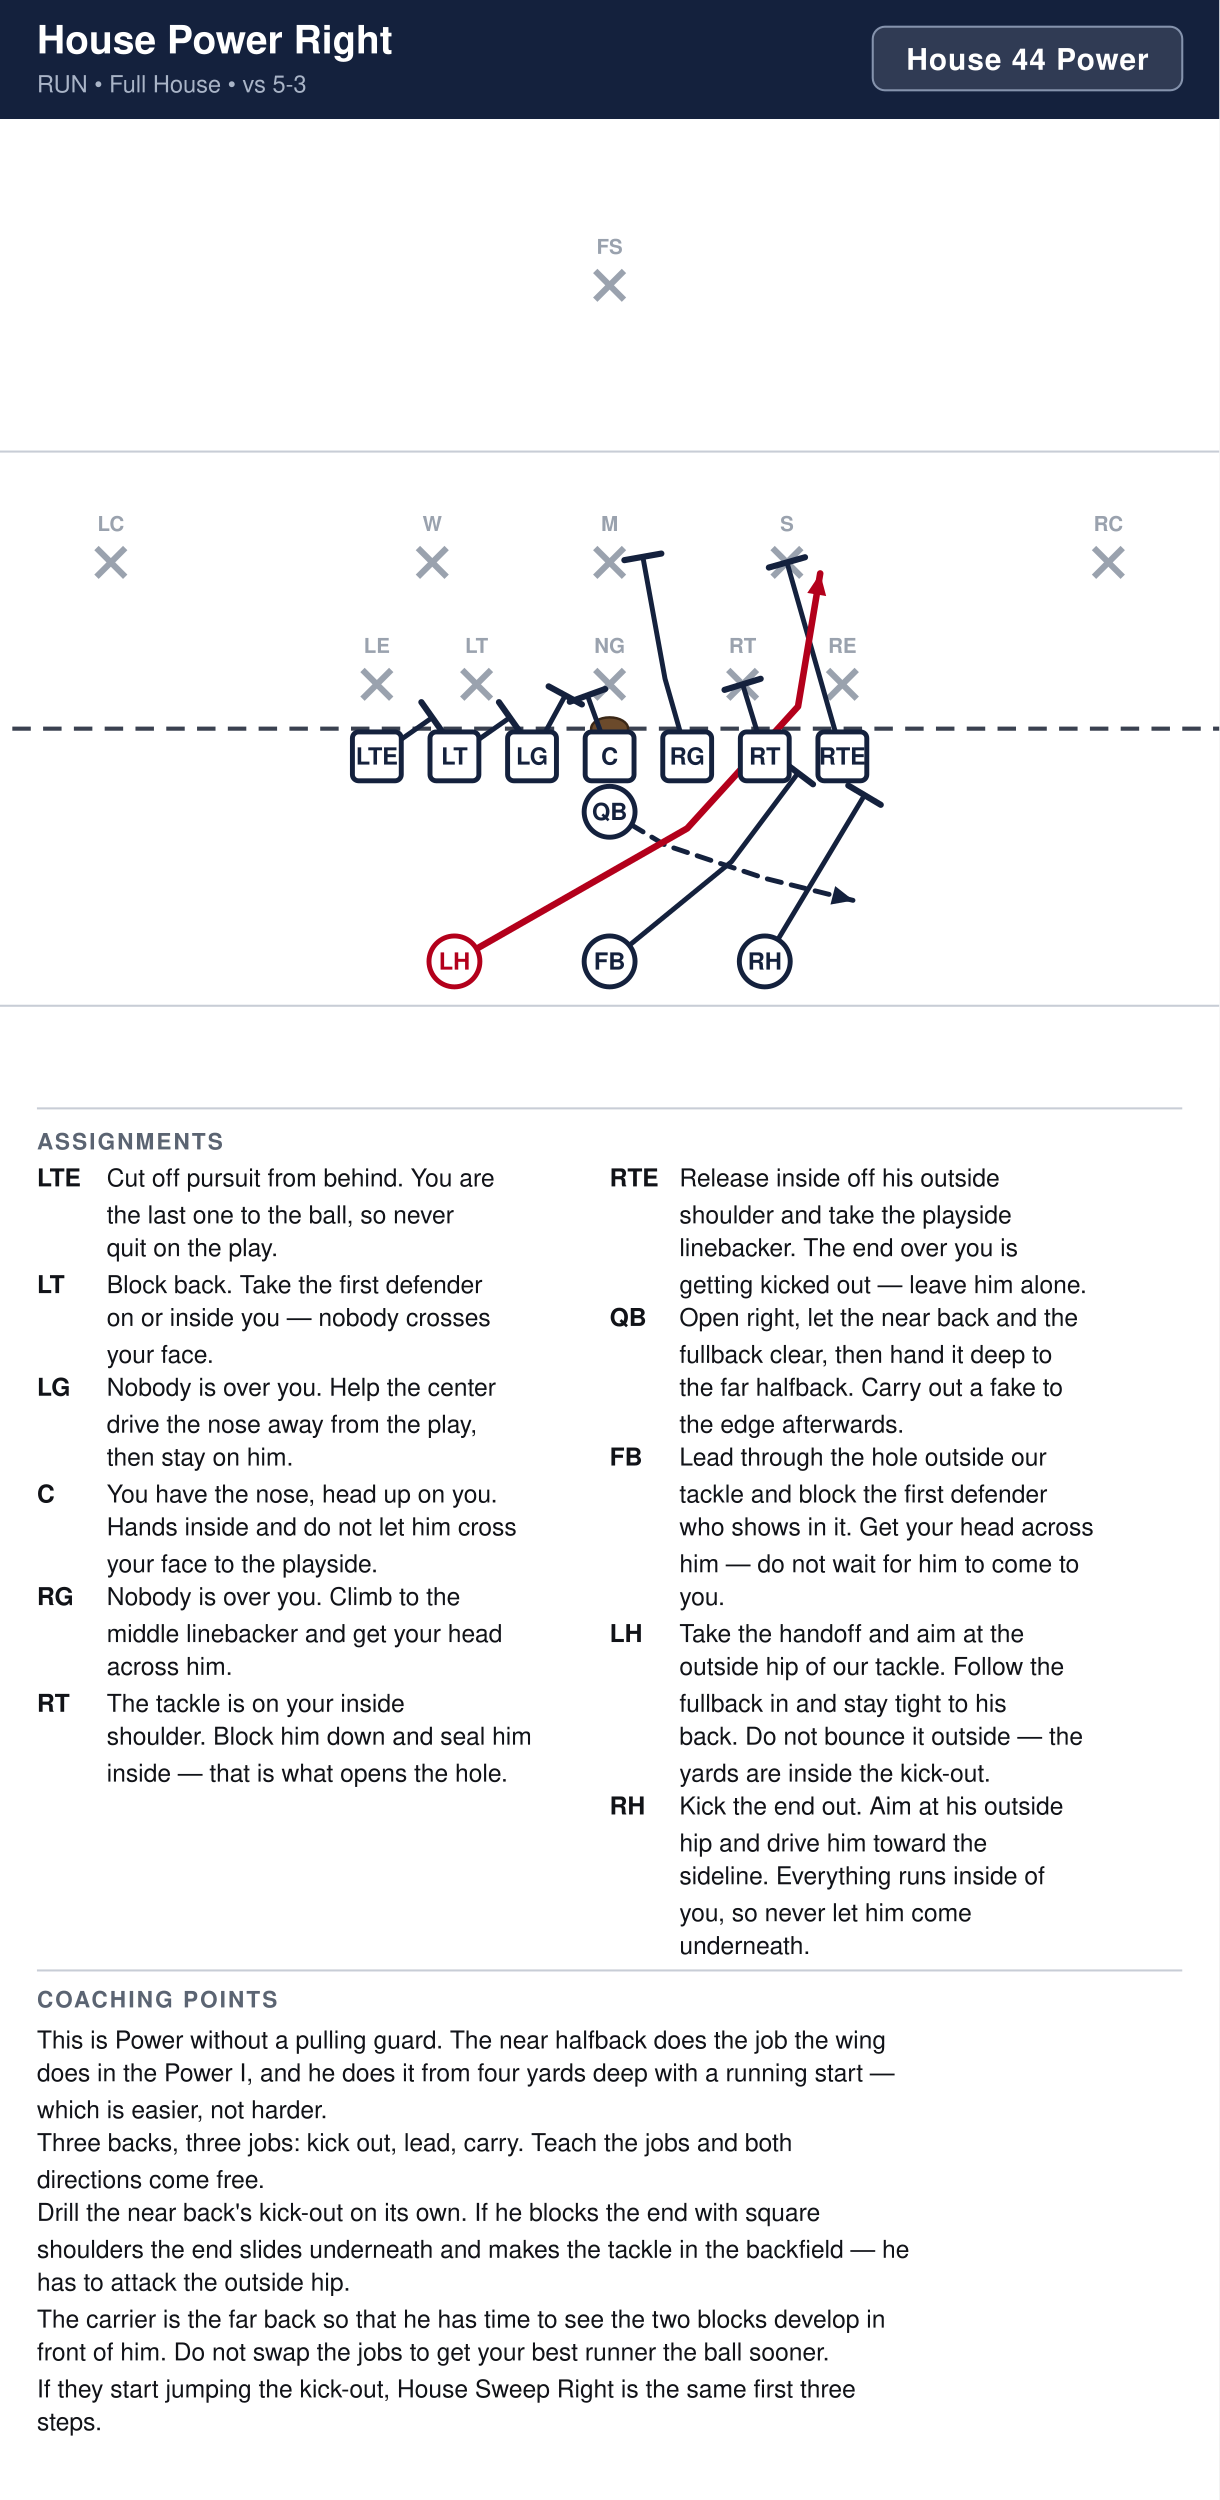
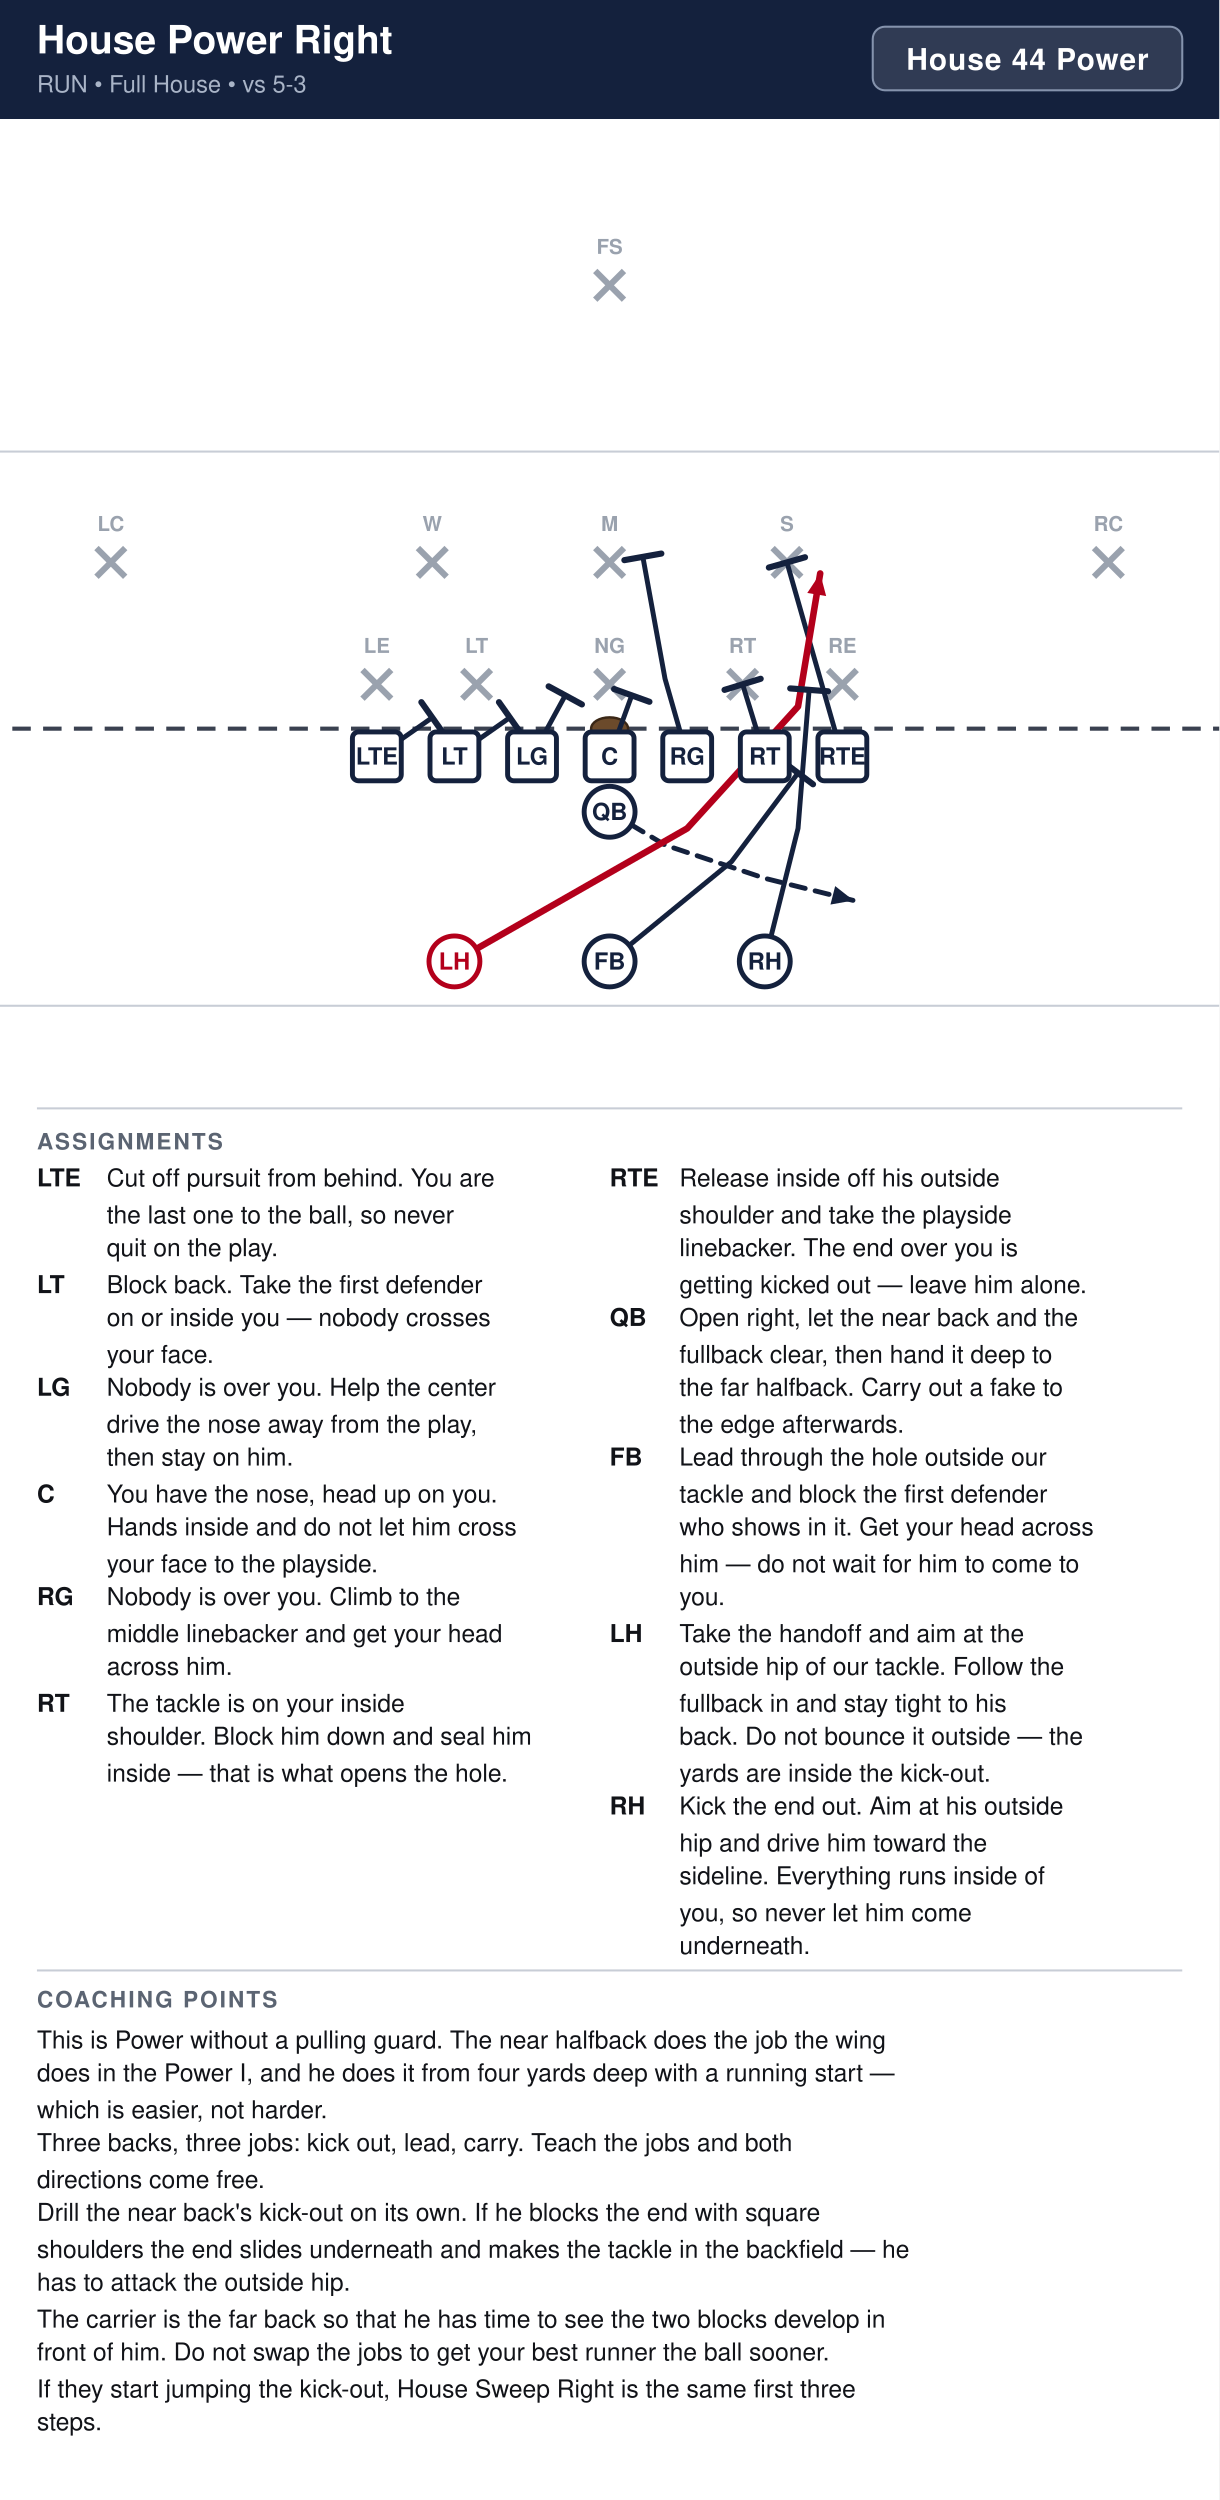
<svg xmlns="http://www.w3.org/2000/svg" width="594" height="1218" viewBox="0 0 594 1218" font-family="Segoe UI, Helvetica, Arial, sans-serif">
  <rect width="100%" height="100%" fill="#ffffff" />
  <rect x="0" y="0" width="594" height="58" fill="#14213d" />
  <text x="18" y="26" font-size="19" font-weight="700" fill="#ffffff">House Power Right</text>
  <text x="18" y="45" font-size="11.5" fill="#a9b4c7">RUN  •  Full House  •  vs 5-3</text>
  <rect x="425.2" y="13" width="150.8" height="31" rx="6" fill="#ffffff" fill-opacity="0.12" stroke="#8593ad" stroke-width="1" />
  <text x="500.6" y="34" text-anchor="middle" font-size="14.5" font-weight="700" fill="#ffffff" letter-spacing="0.5">House 44 Power</text>
  <clipPath id="fieldclip">
    <rect x="0" y="58" width="594" height="472" />
  </clipPath>
  <g clip-path="url(#fieldclip)">
    <g transform="translate(-54.0,31.0)">
      <rect x="0" y="0" width="702" height="513" fill="#ffffff" />
      <line x1="0" y1="459.0" x2="702" y2="459.0" stroke="#c8cdd6" stroke-width="1" />
      <line x1="0" y1="189.0" x2="702" y2="189.0" stroke="#c8cdd6" stroke-width="1" />
      <line x1="0" y1="324.0" x2="702" y2="324.0" stroke="#3a4150" stroke-width="2" stroke-dasharray="9 6" />
      <ellipse cx="351.0" cy="324.0" rx="9" ry="5.5" fill="#6b4a2b" stroke="#3a2716" stroke-width="1.2" />
      <line x1="230.6" y1="295.4" x2="244.6" y2="309.4" stroke="#9aa2ae" stroke-width="3" />
      <line x1="244.6" y1="295.4" x2="230.6" y2="309.4" stroke="#9aa2ae" stroke-width="3" />
      <text x="237.6" y="287.1" text-anchor="middle" font-size="10" fill="#9aa2ae" font-weight="600">LE</text>
      <line x1="279.2" y1="295.4" x2="293.2" y2="309.4" stroke="#9aa2ae" stroke-width="3" />
      <line x1="293.2" y1="295.4" x2="279.2" y2="309.4" stroke="#9aa2ae" stroke-width="3" />
      <text x="286.2" y="287.1" text-anchor="middle" font-size="10" fill="#9aa2ae" font-weight="600">LT</text>
      <line x1="344.0" y1="295.4" x2="358.0" y2="309.4" stroke="#9aa2ae" stroke-width="3" />
      <line x1="358.0" y1="295.4" x2="344.0" y2="309.4" stroke="#9aa2ae" stroke-width="3" />
      <text x="351.0" y="287.1" text-anchor="middle" font-size="10" fill="#9aa2ae" font-weight="600">NG</text>
      <line x1="408.8" y1="295.4" x2="422.8" y2="309.4" stroke="#9aa2ae" stroke-width="3" />
      <line x1="422.8" y1="295.4" x2="408.8" y2="309.4" stroke="#9aa2ae" stroke-width="3" />
      <text x="415.8" y="287.1" text-anchor="middle" font-size="10" fill="#9aa2ae" font-weight="600">RT</text>
      <line x1="457.4" y1="295.4" x2="471.4" y2="309.4" stroke="#9aa2ae" stroke-width="3" />
      <line x1="471.4" y1="295.4" x2="457.4" y2="309.4" stroke="#9aa2ae" stroke-width="3" />
      <text x="464.4" y="287.1" text-anchor="middle" font-size="10" fill="#9aa2ae" font-weight="600">RE</text>
      <line x1="257.6" y1="236.0" x2="271.6" y2="250.0" stroke="#9aa2ae" stroke-width="3" />
      <line x1="271.6" y1="236.0" x2="257.6" y2="250.0" stroke="#9aa2ae" stroke-width="3" />
      <text x="264.6" y="227.7" text-anchor="middle" font-size="10" fill="#9aa2ae" font-weight="600">W</text>
      <line x1="344.0" y1="236.0" x2="358.0" y2="250.0" stroke="#9aa2ae" stroke-width="3" />
      <line x1="358.0" y1="236.0" x2="344.0" y2="250.0" stroke="#9aa2ae" stroke-width="3" />
      <text x="351.0" y="227.7" text-anchor="middle" font-size="10" fill="#9aa2ae" font-weight="600">M</text>
      <line x1="430.4" y1="236.0" x2="444.4" y2="250.0" stroke="#9aa2ae" stroke-width="3" />
      <line x1="444.4" y1="236.0" x2="430.4" y2="250.0" stroke="#9aa2ae" stroke-width="3" />
      <text x="437.4" y="227.7" text-anchor="middle" font-size="10" fill="#9aa2ae" font-weight="600">S</text>
      <line x1="101.0" y1="236.0" x2="115.0" y2="250.0" stroke="#9aa2ae" stroke-width="3" />
      <line x1="115.0" y1="236.0" x2="101.0" y2="250.0" stroke="#9aa2ae" stroke-width="3" />
      <text x="108.0" y="227.7" text-anchor="middle" font-size="10" fill="#9aa2ae" font-weight="600">LC</text>
      <line x1="587.0" y1="236.0" x2="601.0" y2="250.0" stroke="#9aa2ae" stroke-width="3" />
      <line x1="601.0" y1="236.0" x2="587.0" y2="250.0" stroke="#9aa2ae" stroke-width="3" />
      <text x="594.0" y="227.7" text-anchor="middle" font-size="10" fill="#9aa2ae" font-weight="600">RC</text>
      <line x1="344.0" y1="101.0" x2="358.0" y2="115.0" stroke="#9aa2ae" stroke-width="3" />
      <line x1="358.0" y1="101.0" x2="344.0" y2="115.0" stroke="#9aa2ae" stroke-width="3" />
      <text x="351.0" y="92.7" text-anchor="middle" font-size="10" fill="#9aa2ae" font-weight="600">FS</text>
      <path d="M237.6,337.5 L264.6,318.6" fill="none" stroke="#14213d" stroke-width="2.4" stroke-linecap="round" stroke-linejoin="round" />
      <line x1="259.3" y1="311.1" x2="269.9" y2="326.1" stroke="#14213d" stroke-width="3.0" stroke-linecap="round" />
      <path d="M275.4,337.5 L302.4,318.6" fill="none" stroke="#14213d" stroke-width="2.4" stroke-linecap="round" stroke-linejoin="round" />
      <line x1="297.1" y1="311.1" x2="307.7" y2="326.1" stroke="#14213d" stroke-width="3.0" stroke-linecap="round" />
      <path d="M313.2,337.5 L329.4,307.8" fill="none" stroke="#14213d" stroke-width="2.4" stroke-linecap="round" stroke-linejoin="round" />
      <line x1="321.3" y1="303.4" x2="337.5" y2="312.2" stroke="#14213d" stroke-width="3.0" stroke-linecap="round" />
-       <path d="M351.0,337.5 L340.2,307.8" fill="none" stroke="#14213d" stroke-width="2.4" stroke-linecap="round" stroke-linejoin="round" />
-       <line x1="331.6" y1="310.9" x2="348.8" y2="304.7" stroke="#14213d" stroke-width="3.0" stroke-linecap="round" />
+       <path d="M351.0,337.5 L361.8,307.8" fill="none" stroke="#14213d" stroke-width="2.4" stroke-linecap="round" stroke-linejoin="round" />
+       <line x1="353.2" y1="304.7" x2="370.4" y2="310.9" stroke="#14213d" stroke-width="3.0" stroke-linecap="round" />
      <path d="M388.8,337.5 L378.0,299.7 L367.2,240.3" fill="none" stroke="#14213d" stroke-width="2.4" stroke-linecap="round" stroke-linejoin="round" />
      <line x1="358.2" y1="241.9" x2="376.2" y2="238.7" stroke="#14213d" stroke-width="3.0" stroke-linecap="round" />
      <path d="M426.6,337.5 L415.8,302.4" fill="none" stroke="#14213d" stroke-width="2.4" stroke-linecap="round" stroke-linejoin="round" />
      <line x1="407.0" y1="305.1" x2="424.6" y2="299.7" stroke="#14213d" stroke-width="3.0" stroke-linecap="round" />
      <path d="M464.4,337.5 L437.4,243.0" fill="none" stroke="#14213d" stroke-width="2.4" stroke-linecap="round" stroke-linejoin="round" />
      <line x1="428.6" y1="245.5" x2="446.2" y2="240.5" stroke="#14213d" stroke-width="3.0" stroke-linecap="round" />
      <path d="M351.0,364.5 L378.0,380.7 L426.6,396.9 L469.8,407.7" fill="none" stroke="#14213d" stroke-width="2.4" stroke-linecap="round" stroke-linejoin="round" stroke-dasharray="7 5" />
      <polygon points="469.8,407.7 458.6,409.7 460.9,400.7" fill="#14213d" />
      <path d="M275.4,437.4 L313.2,415.8 L388.8,372.6 L442.8,313.2 L453.6,248.4" fill="none" stroke="#b3001b" stroke-width="3.2" stroke-linecap="round" stroke-linejoin="round" />
      <polygon points="453.6,248.4 456.5,259.4 447.3,257.9" fill="#b3001b" />
      <path d="M351.0,437.4 L410.4,388.8 L442.8,345.6" fill="none" stroke="#14213d" stroke-width="2.4" stroke-linecap="round" stroke-linejoin="round" />
      <line x1="435.5" y1="340.1" x2="450.1" y2="351.1" stroke="#14213d" stroke-width="3.0" stroke-linecap="round" />
-       <path d="M426.6,437.4 L459.0,383.4 L475.2,356.4" fill="none" stroke="#14213d" stroke-width="2.4" stroke-linecap="round" stroke-linejoin="round" />
-       <line x1="467.3" y1="351.7" x2="483.1" y2="361.1" stroke="#14213d" stroke-width="3.0" stroke-linecap="round" />
+       <path d="M426.6,437.4 L442.8,372.6 L448.2,305.1" fill="none" stroke="#14213d" stroke-width="2.4" stroke-linecap="round" stroke-linejoin="round" />
+       <line x1="439.0" y1="304.4" x2="457.4" y2="305.8" stroke="#14213d" stroke-width="3.0" stroke-linecap="round" />
      <rect x="225.7" y="325.6" width="23.8" height="23.8" rx="3" fill="#ffffff" stroke="#14213d" stroke-width="2.4" />
      <text x="237.6" y="341.5" text-anchor="middle" font-size="11.5" font-weight="700" fill="#14213d">LTE</text>
      <rect x="263.5" y="325.6" width="23.8" height="23.8" rx="3" fill="#ffffff" stroke="#14213d" stroke-width="2.4" />
      <text x="275.4" y="341.5" text-anchor="middle" font-size="11.5" font-weight="700" fill="#14213d">LT</text>
      <rect x="301.3" y="325.6" width="23.8" height="23.8" rx="3" fill="#ffffff" stroke="#14213d" stroke-width="2.4" />
      <text x="313.2" y="341.5" text-anchor="middle" font-size="11.5" font-weight="700" fill="#14213d">LG</text>
      <rect x="339.1" y="325.6" width="23.8" height="23.8" rx="3" fill="#ffffff" stroke="#14213d" stroke-width="2.4" />
      <text x="351.0" y="341.5" text-anchor="middle" font-size="11.5" font-weight="700" fill="#14213d">C</text>
      <rect x="376.9" y="325.6" width="23.8" height="23.8" rx="3" fill="#ffffff" stroke="#14213d" stroke-width="2.4" />
      <text x="388.8" y="341.5" text-anchor="middle" font-size="11.5" font-weight="700" fill="#14213d">RG</text>
      <rect x="414.7" y="325.6" width="23.8" height="23.8" rx="3" fill="#ffffff" stroke="#14213d" stroke-width="2.4" />
      <text x="426.6" y="341.5" text-anchor="middle" font-size="11.5" font-weight="700" fill="#14213d">RT</text>
      <rect x="452.5" y="325.6" width="23.8" height="23.8" rx="3" fill="#ffffff" stroke="#14213d" stroke-width="2.4" />
      <text x="464.4" y="341.5" text-anchor="middle" font-size="11.5" font-weight="700" fill="#14213d">RTE</text>
      <circle cx="351.0" cy="364.5" r="12.4" fill="#ffffff" stroke="#14213d" stroke-width="2.4" />
      <text x="351.0" y="368.5" text-anchor="middle" font-size="11.5" font-weight="700" fill="#14213d">QB</text>
      <circle cx="275.4" cy="437.4" r="12.4" fill="#ffffff" stroke="#b3001b" stroke-width="2.4" />
      <text x="275.4" y="441.4" text-anchor="middle" font-size="11.5" font-weight="700" fill="#b3001b">LH</text>
      <circle cx="351.0" cy="437.4" r="12.4" fill="#ffffff" stroke="#14213d" stroke-width="2.4" />
      <text x="351.0" y="441.4" text-anchor="middle" font-size="11.5" font-weight="700" fill="#14213d">FB</text>
      <circle cx="426.6" cy="437.4" r="12.4" fill="#ffffff" stroke="#14213d" stroke-width="2.4" />
      <text x="426.6" y="441.4" text-anchor="middle" font-size="11.5" font-weight="700" fill="#14213d">RH</text>
    </g>
  </g>
  <line x1="18" y1="540" x2="576" y2="540" stroke="#c8cdd6" stroke-width="1" />
  <text x="18" y="560" font-size="11" font-weight="700" fill="#5b6472" letter-spacing="1">ASSIGNMENTS</text>
  <text x="18" y="578" font-size="12" font-weight="700" fill="#111318">LTE</text>
  <text x="52" y="578" font-size="12" fill="#111318">Cut off pursuit from behind. You are</text>
  <text x="52" y="596" font-size="12" fill="#111318">the last one to the ball, so never</text>
  <text x="52" y="612" font-size="12" fill="#111318">quit on the play.</text>
  <text x="18" y="630" font-size="12" font-weight="700" fill="#111318">LT</text>
  <text x="52" y="630" font-size="12" fill="#111318">Block back. Take the first defender</text>
  <text x="52" y="646" font-size="12" fill="#111318">on or inside you — nobody crosses</text>
  <text x="52" y="664" font-size="12" fill="#111318">your face.</text>
  <text x="18" y="680" font-size="12" font-weight="700" fill="#111318">LG</text>
  <text x="52" y="680" font-size="12" fill="#111318">Nobody is over you. Help the center</text>
  <text x="52" y="698" font-size="12" fill="#111318">drive the nose away from the play,</text>
  <text x="52" y="714" font-size="12" fill="#111318">then stay on him.</text>
  <text x="18" y="732" font-size="12" font-weight="700" fill="#111318">C</text>
  <text x="52" y="732" font-size="12" fill="#111318">You have the nose, head up on you.</text>
  <text x="52" y="748" font-size="12" fill="#111318">Hands inside and do not let him cross</text>
  <text x="52" y="766" font-size="12" fill="#111318">your face to the playside.</text>
  <text x="18" y="782" font-size="12" font-weight="700" fill="#111318">RG</text>
  <text x="52" y="782" font-size="12" fill="#111318">Nobody is over you. Climb to the</text>
  <text x="52" y="800" font-size="12" fill="#111318">middle linebacker and get your head</text>
  <text x="52" y="816" font-size="12" fill="#111318">across him.</text>
  <text x="18" y="834" font-size="12" font-weight="700" fill="#111318">RT</text>
  <text x="52" y="834" font-size="12" fill="#111318">The tackle is on your inside</text>
  <text x="52" y="850" font-size="12" fill="#111318">shoulder. Block him down and seal him</text>
  <text x="52" y="868" font-size="12" fill="#111318">inside — that is what opens the hole.</text>
  <text x="297" y="578" font-size="12" font-weight="700" fill="#111318">RTE</text>
  <text x="331" y="578" font-size="12" fill="#111318">Release inside off his outside</text>
  <text x="331" y="596" font-size="12" fill="#111318">shoulder and take the playside</text>
  <text x="331" y="612" font-size="12" fill="#111318">linebacker. The end over you is</text>
  <text x="331" y="630" font-size="12" fill="#111318">getting kicked out — leave him alone.</text>
  <text x="297" y="646" font-size="12" font-weight="700" fill="#111318">QB</text>
  <text x="331" y="646" font-size="12" fill="#111318">Open right, let the near back and the</text>
  <text x="331" y="664" font-size="12" fill="#111318">fullback clear, then hand it deep to</text>
  <text x="331" y="680" font-size="12" fill="#111318">the far halfback. Carry out a fake to</text>
  <text x="331" y="698" font-size="12" fill="#111318">the edge afterwards.</text>
  <text x="297" y="714" font-size="12" font-weight="700" fill="#111318">FB</text>
  <text x="331" y="714" font-size="12" fill="#111318">Lead through the hole outside our</text>
  <text x="331" y="732" font-size="12" fill="#111318">tackle and block the first defender</text>
  <text x="331" y="748" font-size="12" fill="#111318">who shows in it. Get your head across</text>
  <text x="331" y="766" font-size="12" fill="#111318">him — do not wait for him to come to</text>
  <text x="331" y="782" font-size="12" fill="#111318">you.</text>
  <text x="297" y="800" font-size="12" font-weight="700" fill="#111318">LH</text>
  <text x="331" y="800" font-size="12" fill="#111318">Take the handoff and aim at the</text>
  <text x="331" y="816" font-size="12" fill="#111318">outside hip of our tackle. Follow the</text>
  <text x="331" y="834" font-size="12" fill="#111318">fullback in and stay tight to his</text>
  <text x="331" y="850" font-size="12" fill="#111318">back. Do not bounce it outside — the</text>
  <text x="331" y="868" font-size="12" fill="#111318">yards are inside the kick-out.</text>
  <text x="297" y="884" font-size="12" font-weight="700" fill="#111318">RH</text>
  <text x="331" y="884" font-size="12" fill="#111318">Kick the end out. Aim at his outside</text>
  <text x="331" y="902" font-size="12" fill="#111318">hip and drive him toward the</text>
  <text x="331" y="918" font-size="12" fill="#111318">sideline. Everything runs inside of</text>
  <text x="331" y="936" font-size="12" fill="#111318">you, so never let him come</text>
  <text x="331" y="952" font-size="12" fill="#111318">underneath.</text>
  <line x1="18" y1="960" x2="576" y2="960" stroke="#c8cdd6" stroke-width="1" />
  <text x="18" y="978" font-size="11" font-weight="700" fill="#5b6472" letter-spacing="1">COACHING POINTS</text>
  <text x="18" y="998" font-size="12" fill="#111318">This is Power without a pulling guard. The near halfback does the job the wing</text>
  <text x="18" y="1014" font-size="12" fill="#111318">does in the Power I, and he does it from four yards deep with a running start —</text>
  <text x="18" y="1032" font-size="12" fill="#111318">which is easier, not harder.</text>
  <text x="18" y="1048" font-size="12" fill="#111318">Three backs, three jobs: kick out, lead, carry. Teach the jobs and both</text>
  <text x="18" y="1066" font-size="12" fill="#111318">directions come free.</text>
  <text x="18" y="1082" font-size="12" fill="#111318">Drill the near back's kick-out on its own. If he blocks the end with square</text>
  <text x="18" y="1100" font-size="12" fill="#111318">shoulders the end slides underneath and makes the tackle in the backfield — he</text>
  <text x="18" y="1116" font-size="12" fill="#111318">has to attack the outside hip.</text>
  <text x="18" y="1134" font-size="12" fill="#111318">The carrier is the far back so that he has time to see the two blocks develop in</text>
  <text x="18" y="1150" font-size="12" fill="#111318">front of him. Do not swap the jobs to get your best runner the ball sooner.</text>
  <text x="18" y="1168" font-size="12" fill="#111318">If they start jumping the kick-out, House Sweep Right is the same first three</text>
  <text x="18" y="1184" font-size="12" fill="#111318">steps.</text>
</svg>
